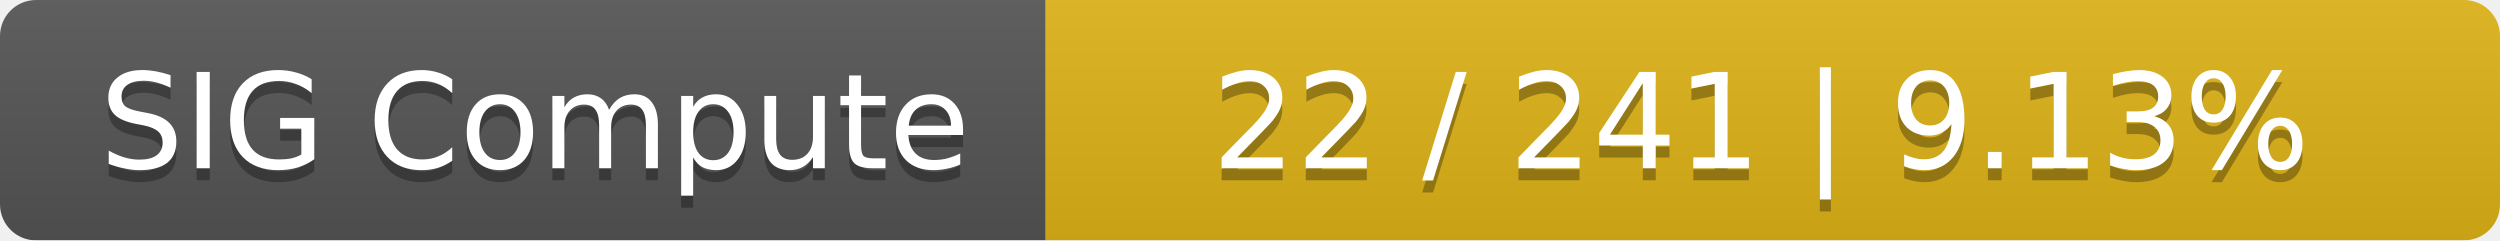
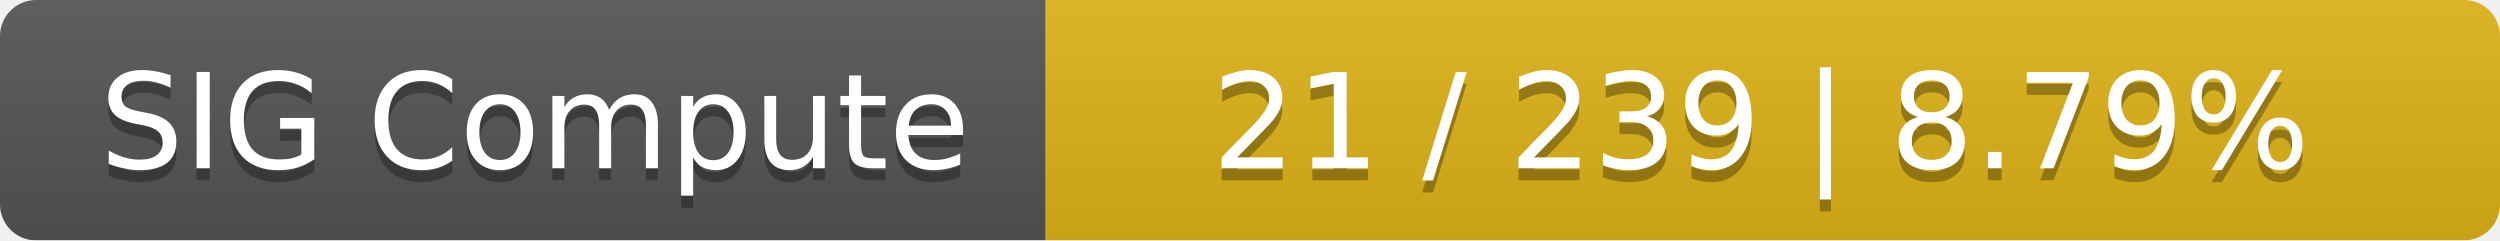
<svg xmlns="http://www.w3.org/2000/svg" width="208" height="20">
  <linearGradient id="smooth" x2="0" y2="100%">
    <stop offset="0" stop-color="#bbb" stop-opacity=".1" />
    <stop offset="1" stop-opacity=".1" />
  </linearGradient>
  <mask id="round">
    <rect width="208" height="20" rx="3" fill="#fff" />
  </mask>
  <g mask="url(#round)">
    <rect width="87" height="20" fill="#555" />
    <rect x="87" width="121" height="20" fill="#dfb317" />
    <rect width="208" height="20" fill="url(#smooth)" />
  </g>
  <g fill="#fff" text-anchor="middle" font-family="DejaVu Sans,Verdana,Geneva,sans-serif" font-size="11">
    <text x="44.5" y="15" fill="#010101" fill-opacity=".3">SIG Compute</text>
    <text x="44.5" y="14">SIG Compute</text>
-     <text x="146.5" y="15" fill="#010101" fill-opacity=".3">22 / 241    |    9.13%</text>
-     <text x="146.5" y="14">22 / 241    |    9.13%</text>
+     <text x="146.5" y="15" fill="#010101" fill-opacity=".3">21 / 239    |    8.79%</text>
+     <text x="146.5" y="14">21 / 239    |    8.79%</text>
  </g>
</svg>
